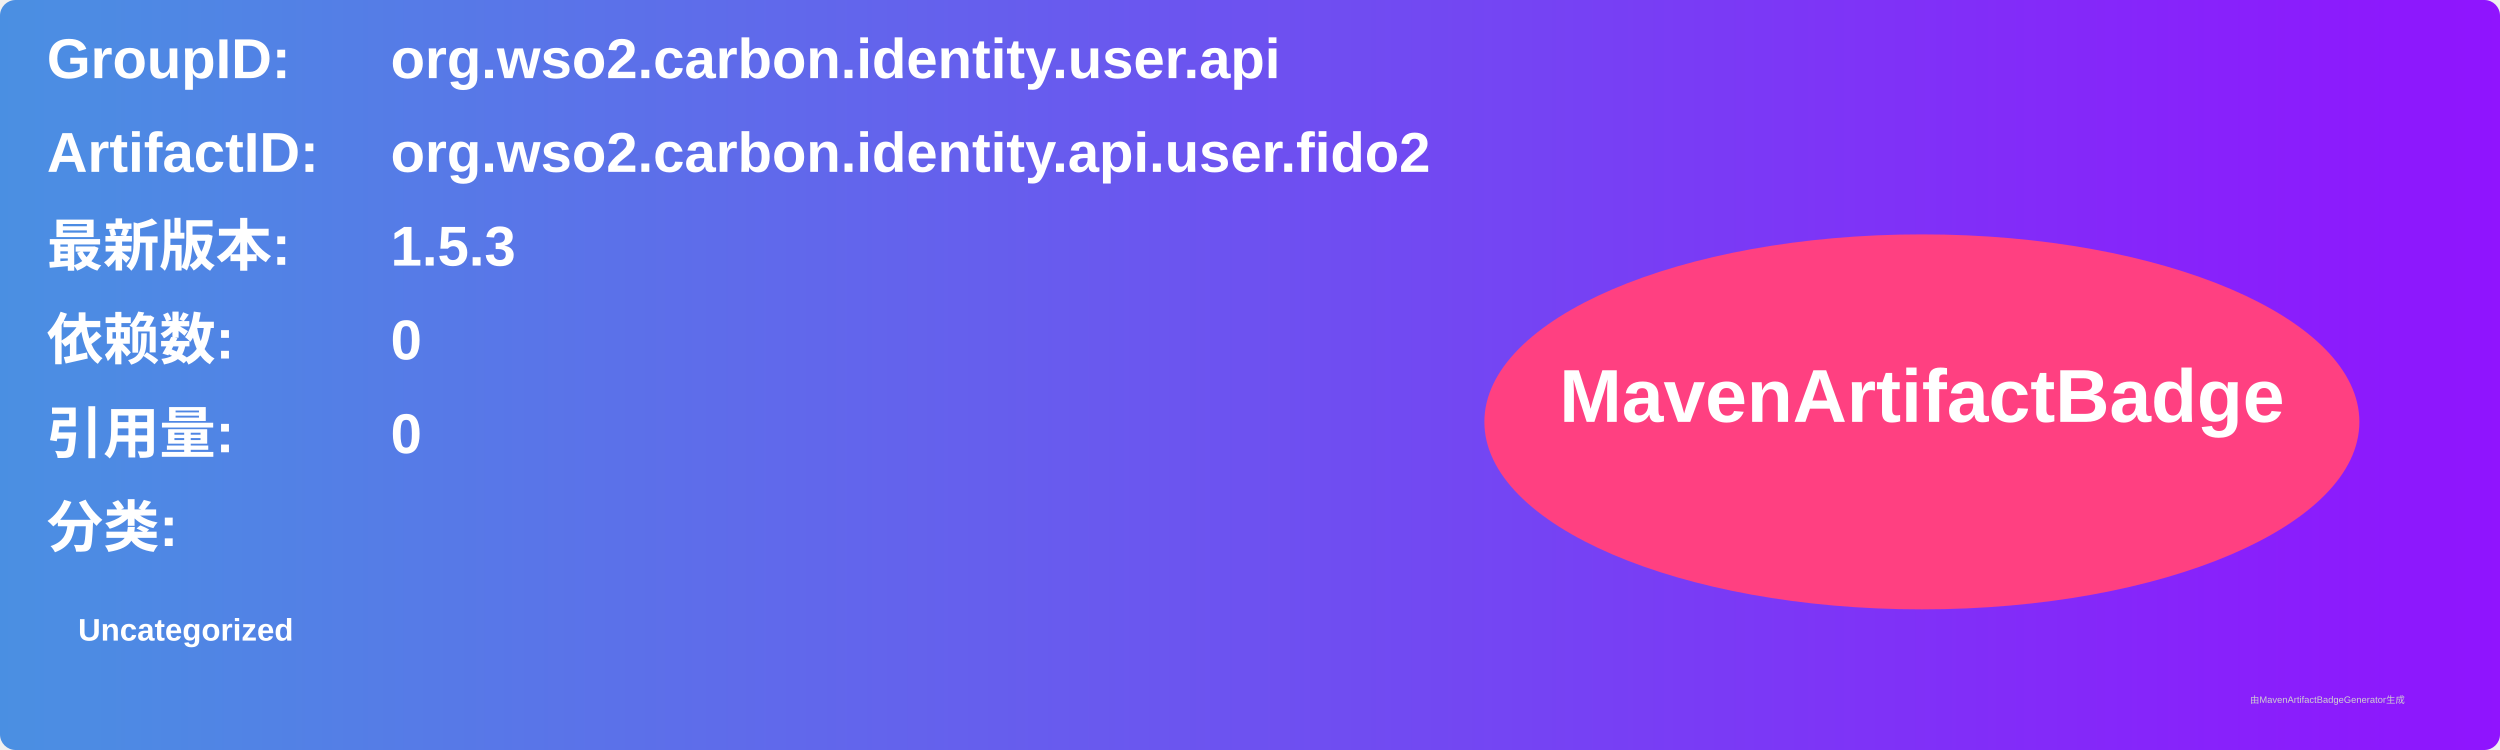
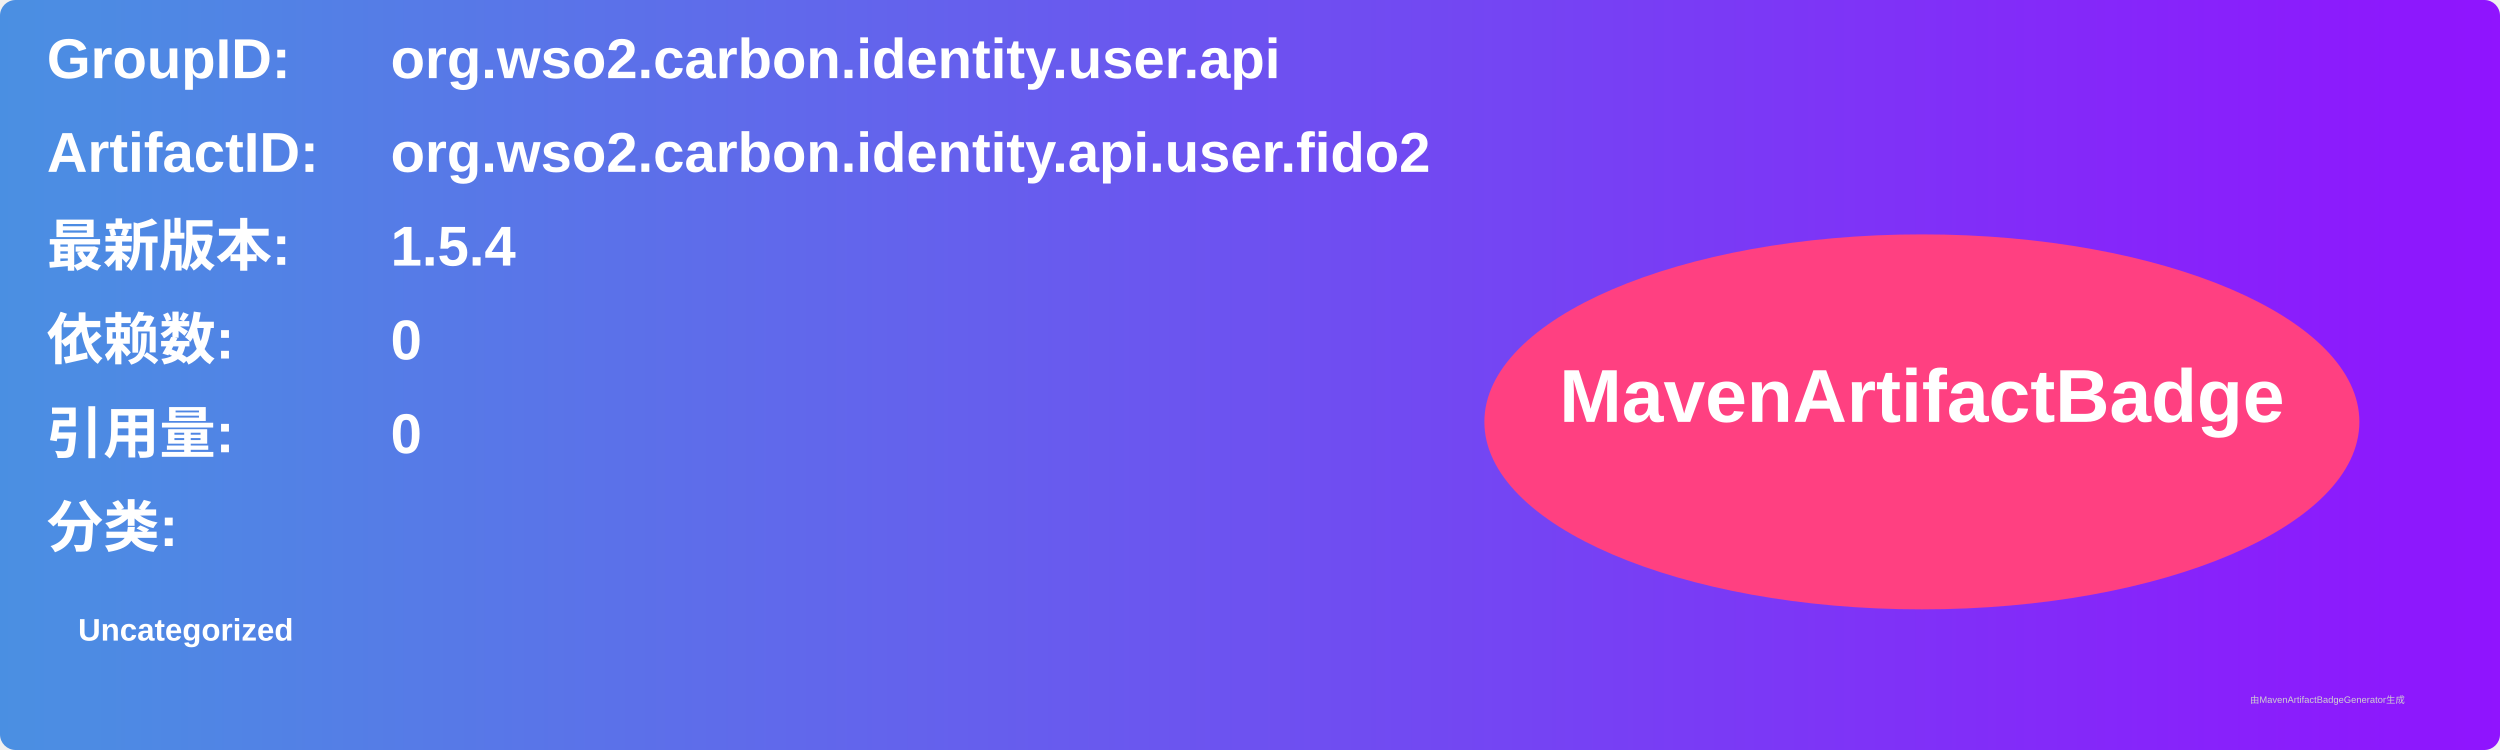
<svg xmlns="http://www.w3.org/2000/svg" width="800" height="240" viewBox="0 0 800 240">
  <linearGradient id="grad" x1="0%" y1="0%" x2="100%" y2="0%">
    <stop offset="0%" stop-color="#4a90e2" />
    <stop offset="100%" stop-color="#9013fe" />
  </linearGradient>
  <rect width="100%" height="100%" rx="5" ry="5" fill="url(#grad)" />
  <g transform="translate(15, 15)">
    <text x="0" y="10" font-family="Arial" font-size="18" fill="white" font-weight="bold" width="260">GroupID:</text>
    <text x="110" y="10" font-family="Arial" font-size="18" fill="white" font-weight="bold" width="460">org.wso2.carbon.identity.user.api</text>
    <text x="0" y="40" font-family="Arial" font-size="18" fill="white" font-weight="bold" width="260">ArtifactID:</text>
    <text x="110" y="40" font-family="Arial" font-size="18" fill="white" font-weight="bold" width="460">org.wso2.carbon.identity.api.user.fido2</text>
    <text x="0" y="70" font-family="Arial" font-size="18" fill="white" font-weight="bold">最新版本:</text>
    <text x="110" y="70" font-family="Arial" font-size="18" fill="white" font-weight="bold">
-       <tspan font-weight="bold">1.5.3</tspan>
+       <tspan font-weight="bold">1.5.4</tspan>
    </text>
    <text x="0" y="100" font-family="Arial" font-size="18" fill="white" font-weight="bold">依赖数: </text>
    <text x="110" y="100" font-family="Arial" font-size="18" fill="white">
      <tspan font-weight="bold">0</tspan>
    </text>
    <text x="0" y="130" font-family="Arial" font-size="18" fill="white" font-weight="bold">引用量: </text>
    <text x="110" y="130" font-family="Arial" font-size="18" fill="white">
      <tspan font-weight="bold">0</tspan>
    </text>
    <text x="0" y="160" font-family="Arial" font-size="18" fill="white" font-weight="bold">分类:</text>
    <text x="10" y="190" font-family="Arial" font-size="10" fill="white">
      <tspan font-weight="bold">Uncategorized</tspan>
    </text>
    <ellipse cx="600" cy="120" rx="140" ry="60" fill="#ff4081" />
    <text x="600" y="120" text-anchor="middle" font-family="Arial" font-size="24" fill="white" font-weight="bold">MavenArtifactBadge</text>
  </g>
  <text x="720" y="225" font-family="Arial" font-size="3" fill="#d0d0d0">由MavenArtifactBadgeGenerator生成</text>
</svg>
